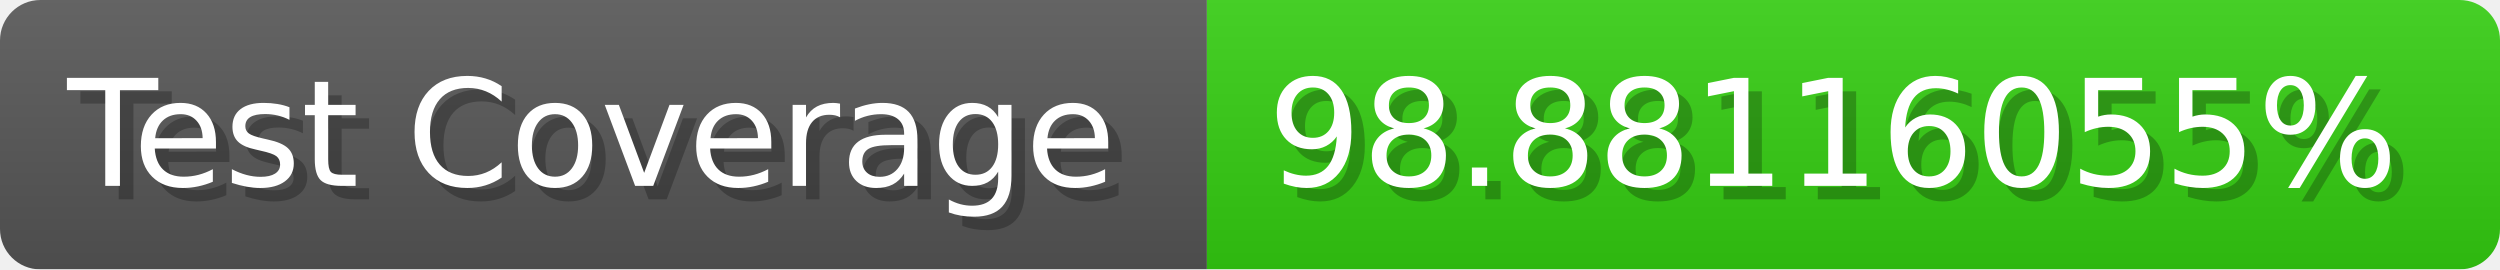
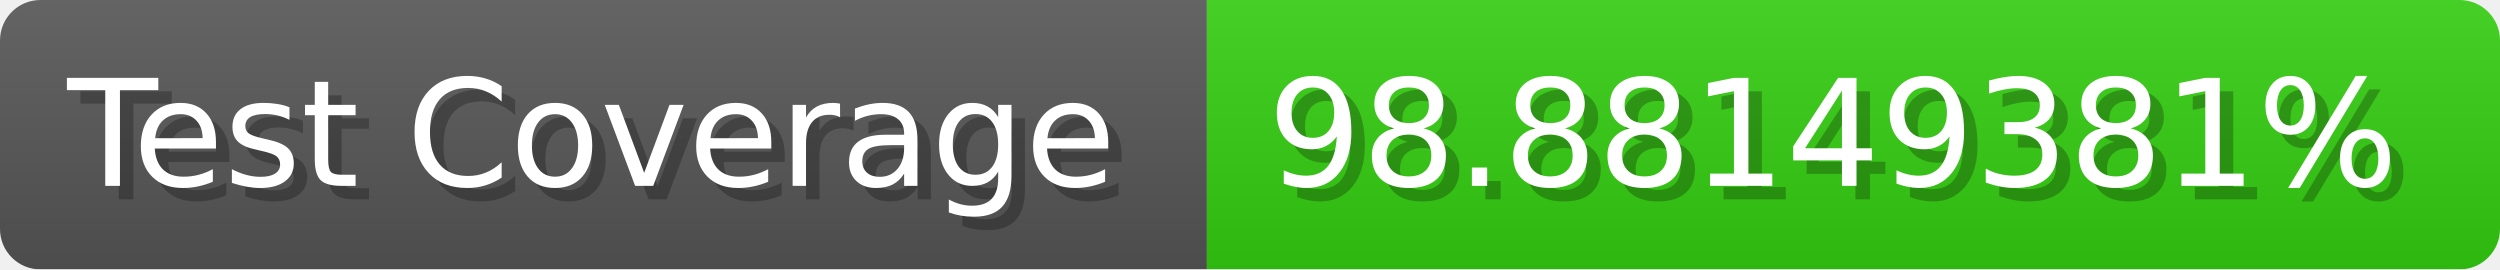
- <svg xmlns="http://www.w3.org/2000/svg" width="185.6" height="20" viewBox="0 0 1856 200" role="img" aria-label="Test Coverage: 98.88116055%">
+ <svg xmlns="http://www.w3.org/2000/svg" width="185.6" height="20" viewBox="0 0 1856 200" role="img" aria-label="Test Coverage: 98.88149381%">
  <linearGradient id="a" x2="0" y2="100%">
    <stop offset="0" stop-opacity=".1" stop-color="#EEE" />
    <stop offset="1" stop-opacity=".1" />
  </linearGradient>
  <mask id="m">
    <rect width="1856" height="200" rx="30" fill="#FFF" />
  </mask>
  <g mask="url(#m)">
    <rect width="896" height="200" fill="#555" />
    <rect width="960" height="200" fill="#3C1" x="896" />
    <rect width="1856" height="200" fill="url(#a)" />
  </g>
  <g aria-hidden="true" fill="#fff" text-anchor="start" font-family="Verdana,DejaVu Sans,sans-serif" font-size="110">
    <text x="60" y="148" textLength="796" fill="#000" opacity="0.25">Test Coverage</text>
    <text x="50" y="138" textLength="796">Test Coverage</text>
-     <text x="951" y="148" textLength="860" fill="#000" opacity="0.25">98.88116055%</text>
-     <text x="941" y="138" textLength="860">98.88116055%</text>
+     <text x="951" y="148" textLength="860" fill="#000" opacity="0.25">98.88149381%</text>
+     <text x="941" y="138" textLength="860">98.88149381%</text>
  </g>
</svg>
